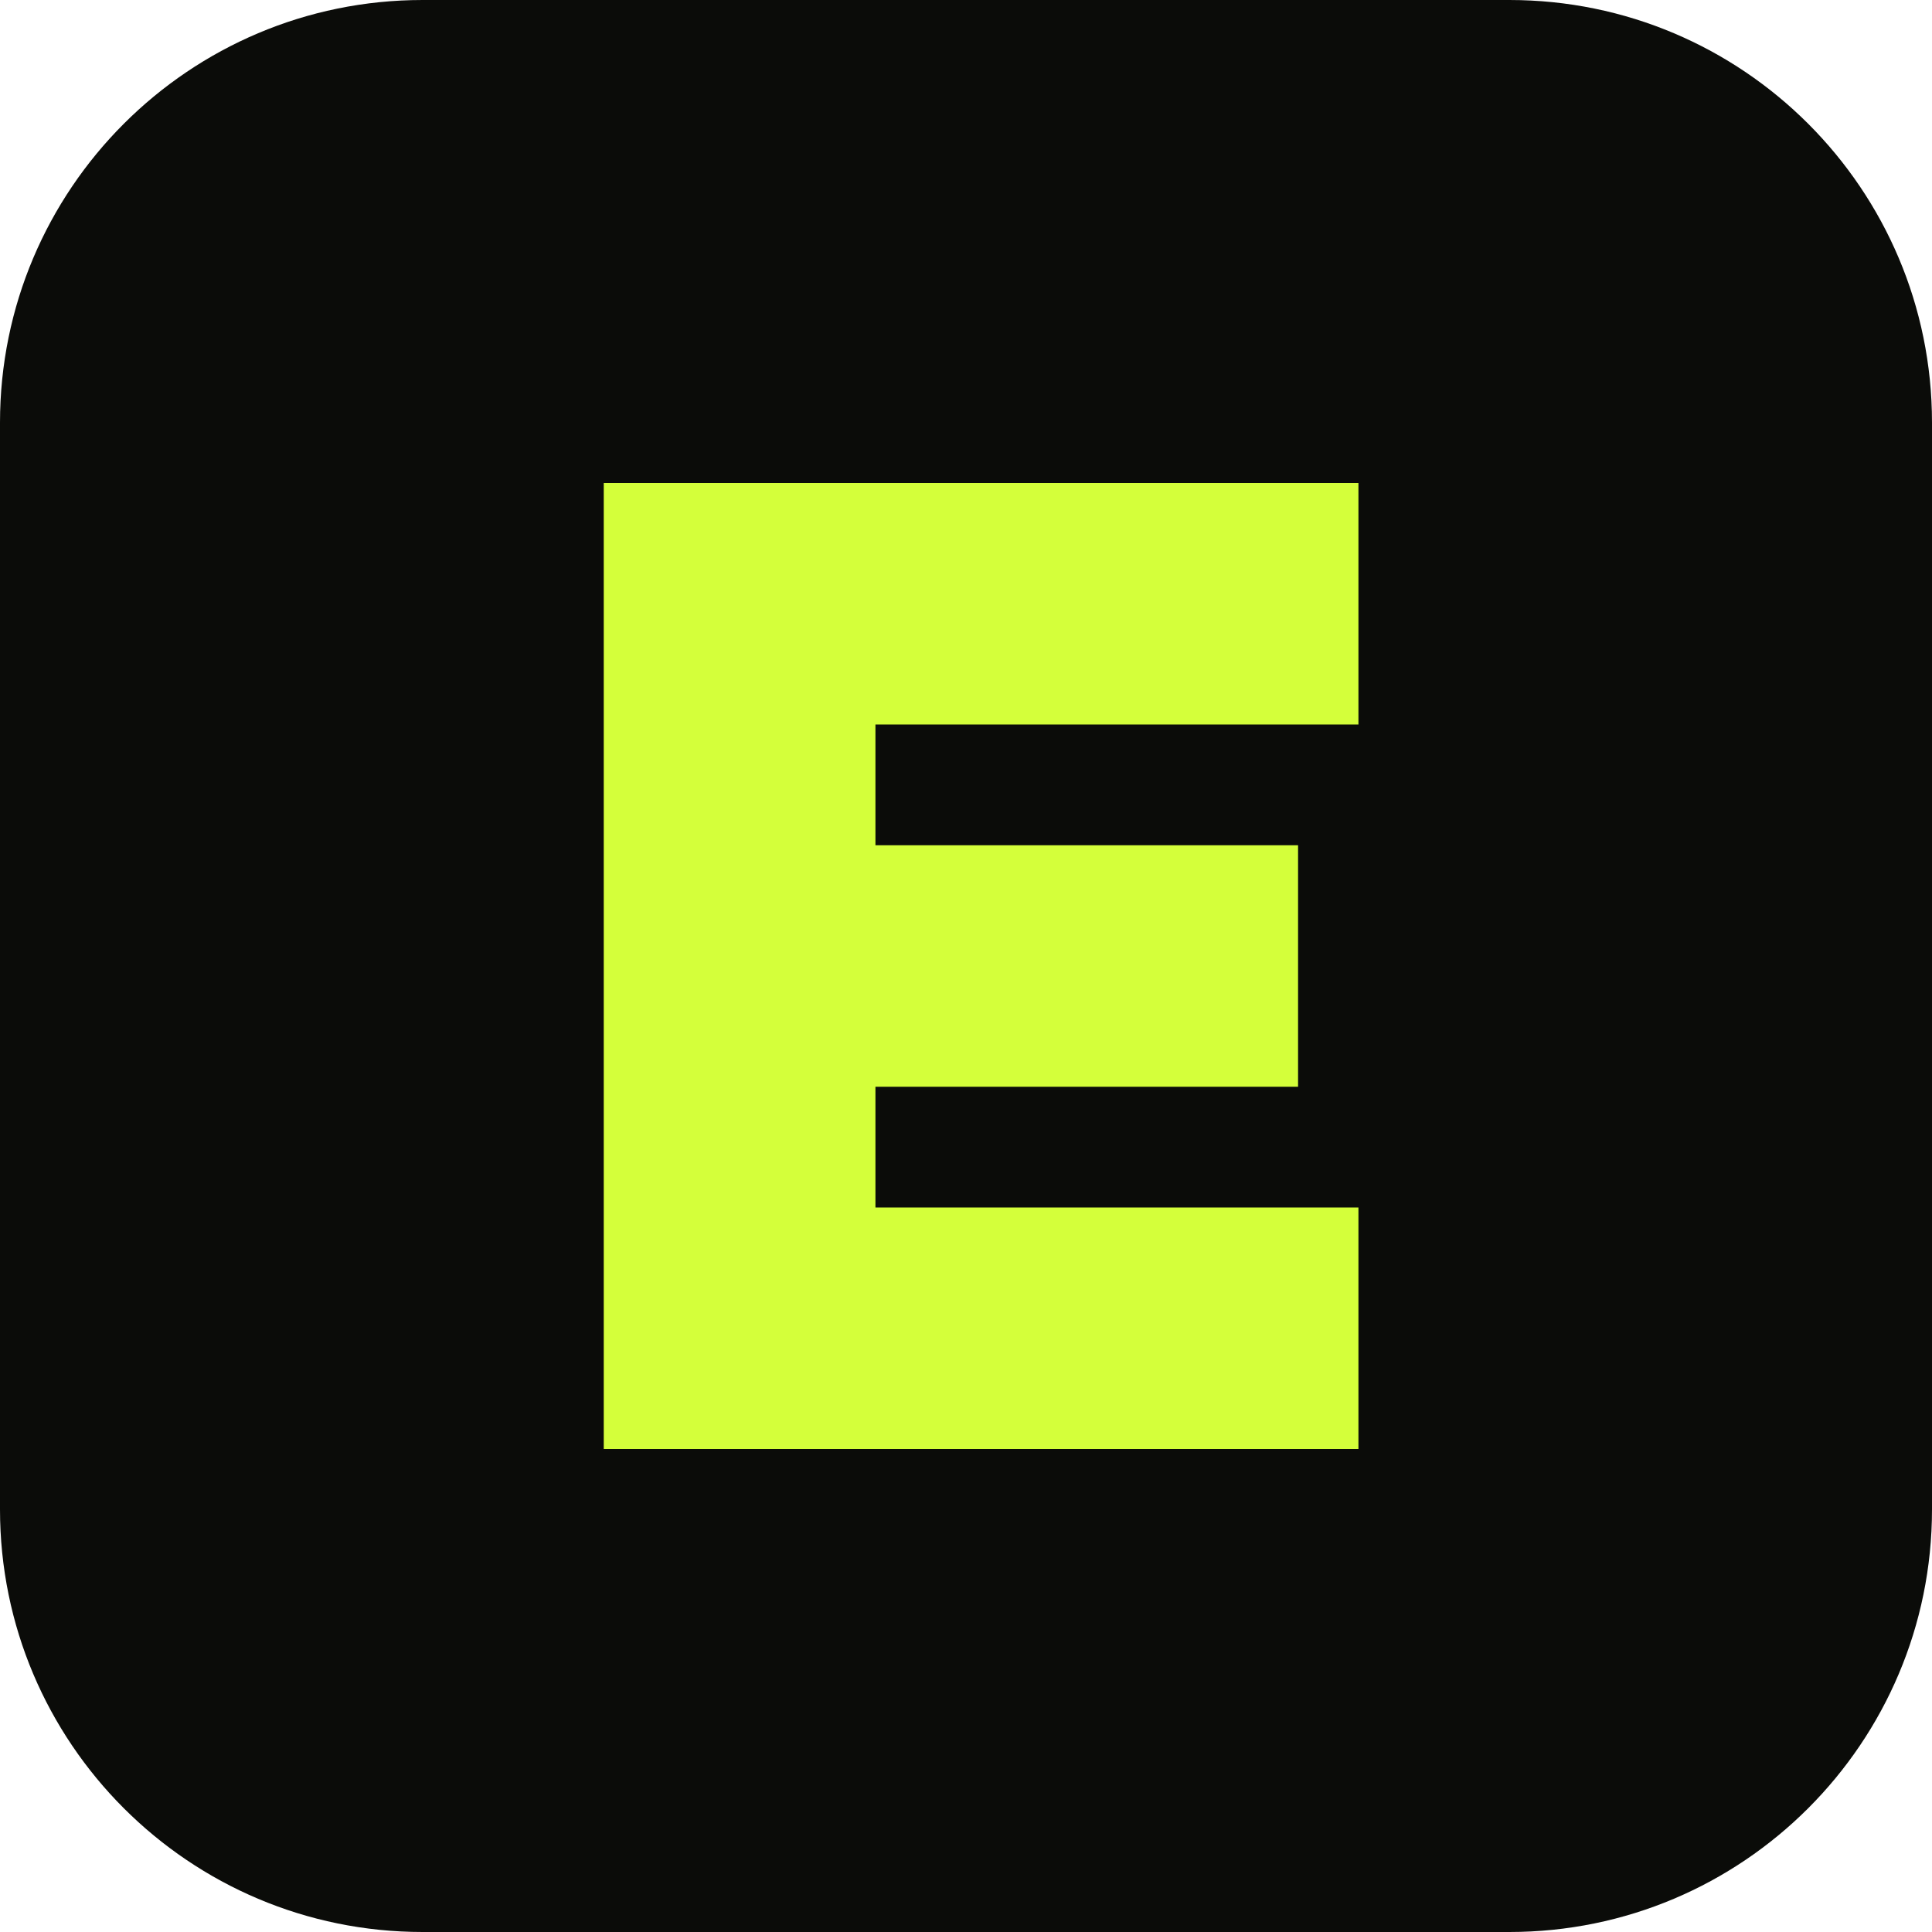
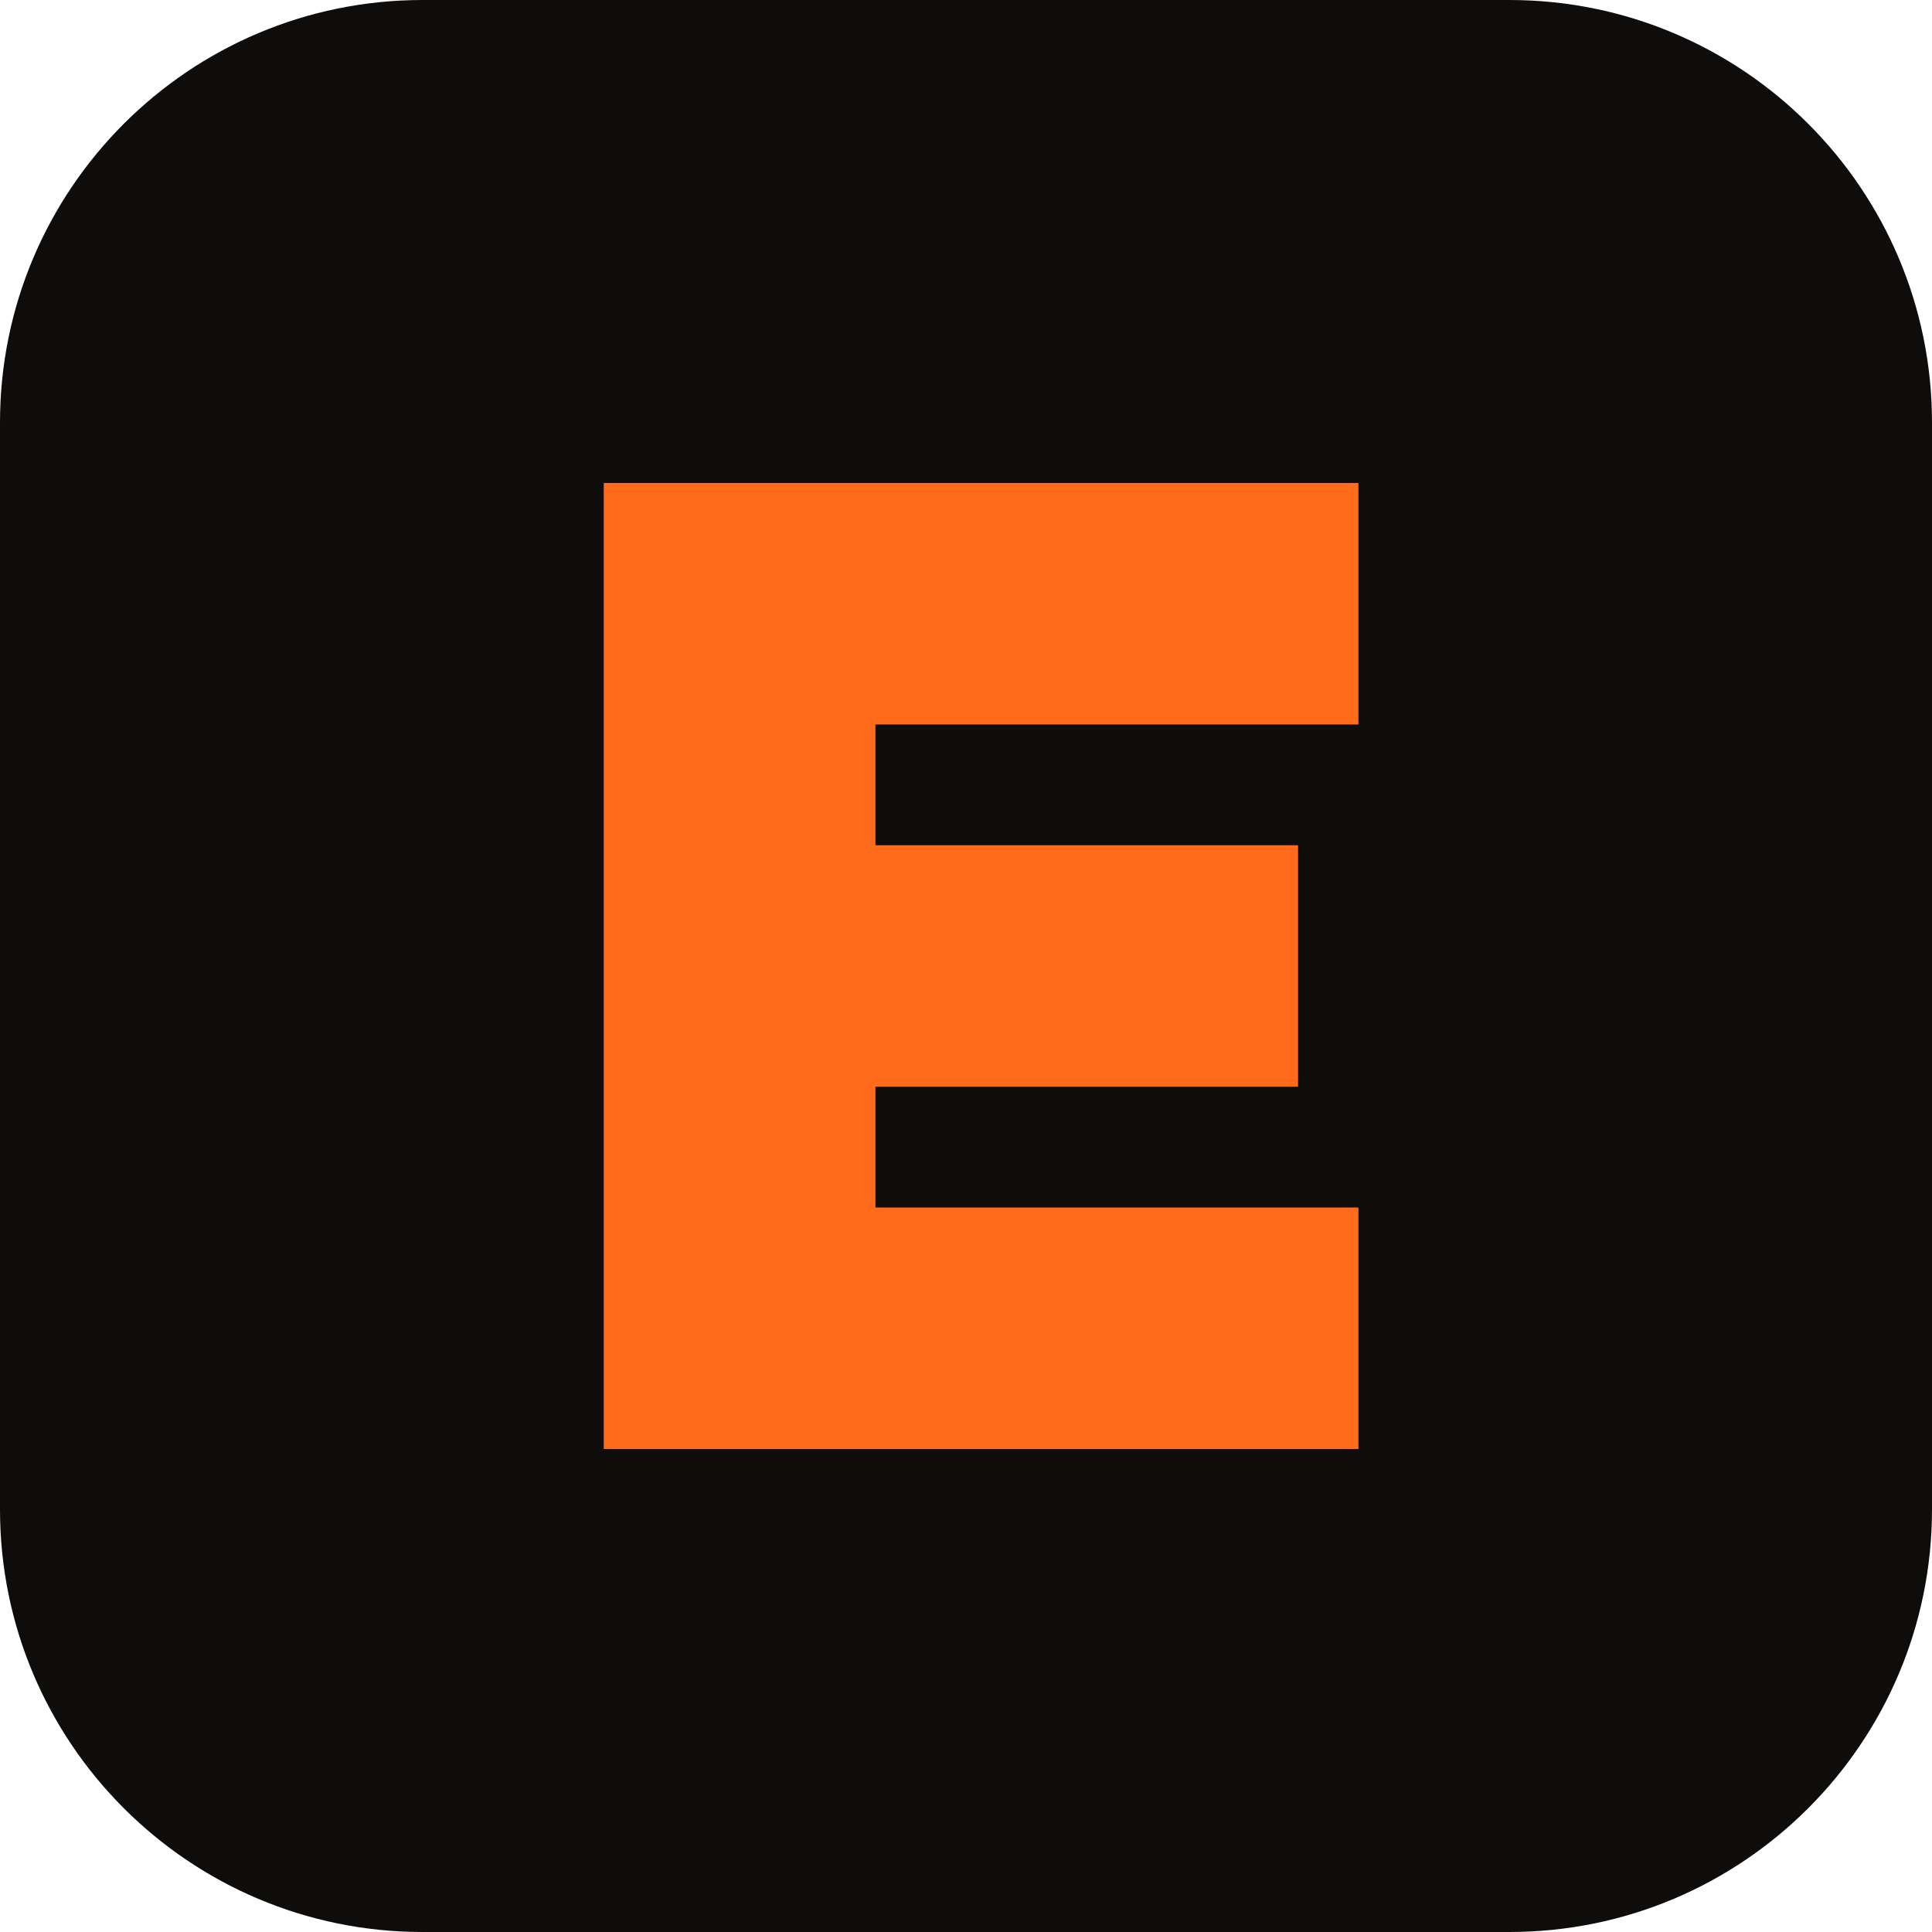
<svg xmlns="http://www.w3.org/2000/svg" viewBox="0 0 64 64">
-   <rect width="64" height="64" rx="14" fill="#0b0c09" />
-   <path d="M20 16h25v8H29v4h14v8H29v4h16v8H20z" fill="#d4ff3a" />
+   <rect width="64" height="64" rx="14" fill="#0e0d0c" />
+   <path d="M20 16h25v8H29v4h14v8H29v4h16v8H20z" fill="#ff6b1a" />
</svg>
